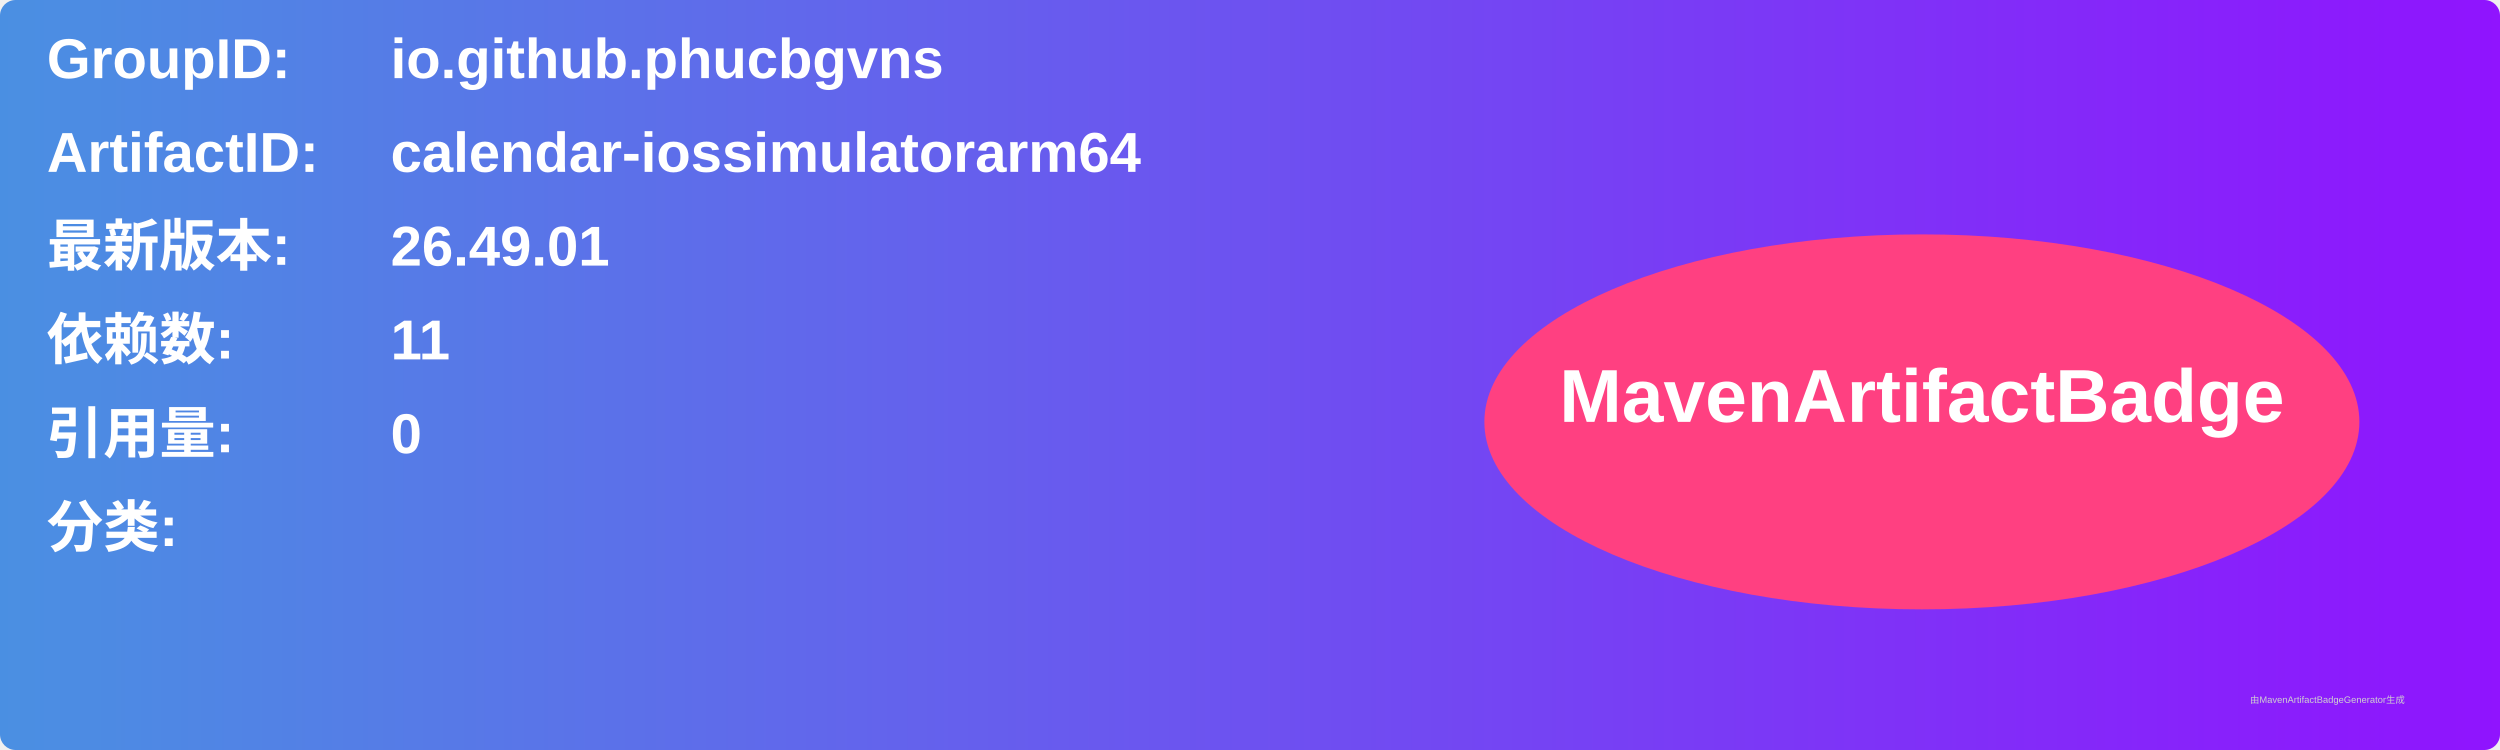
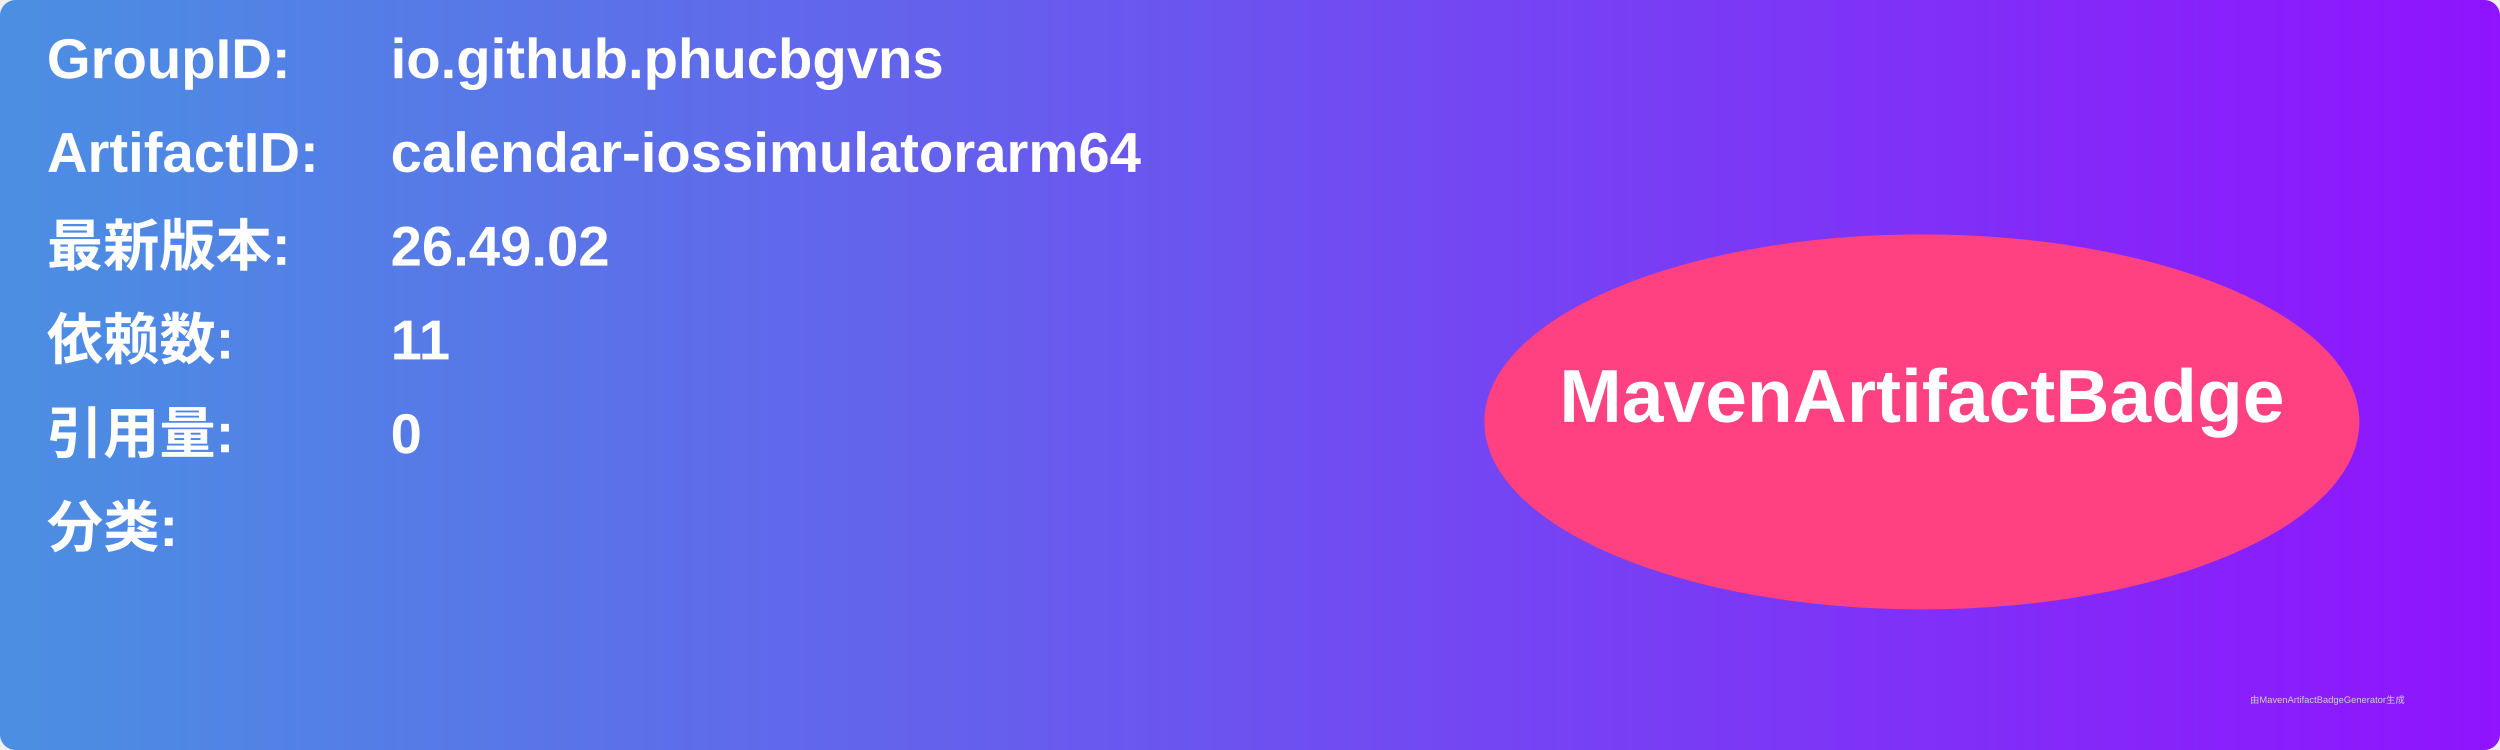
<svg xmlns="http://www.w3.org/2000/svg" width="800" height="240" viewBox="0 0 800 240">
  <linearGradient id="grad" x1="0%" y1="0%" x2="100%" y2="0%">
    <stop offset="0%" stop-color="#4a90e2" />
    <stop offset="100%" stop-color="#9013fe" />
  </linearGradient>
  <rect width="100%" height="100%" rx="5" ry="5" fill="url(#grad)" />
  <g transform="translate(15, 15)">
    <text x="0" y="10" font-family="Arial" font-size="18" fill="white" font-weight="bold" width="260">GroupID:</text>
    <text x="110" y="10" font-family="Arial" font-size="18" fill="white" font-weight="bold" width="460">io.github.phucbgvns</text>
    <text x="0" y="40" font-family="Arial" font-size="18" fill="white" font-weight="bold" width="260">ArtifactID:</text>
    <text x="110" y="40" font-family="Arial" font-size="18" fill="white" font-weight="bold" width="460">calendar-iossimulatorarm64</text>
    <text x="0" y="70" font-family="Arial" font-size="18" fill="white" font-weight="bold">最新版本:</text>
    <text x="110" y="70" font-family="Arial" font-size="18" fill="white" font-weight="bold">
-       <tspan font-weight="bold">26.49.01</tspan>
+       <tspan font-weight="bold">26.49.02</tspan>
    </text>
    <text x="0" y="100" font-family="Arial" font-size="18" fill="white" font-weight="bold">依赖数: </text>
    <text x="110" y="100" font-family="Arial" font-size="18" fill="white">
      <tspan font-weight="bold">11</tspan>
    </text>
    <text x="0" y="130" font-family="Arial" font-size="18" fill="white" font-weight="bold">引用量: </text>
    <text x="110" y="130" font-family="Arial" font-size="18" fill="white">
      <tspan font-weight="bold">0</tspan>
    </text>
    <text x="0" y="160" font-family="Arial" font-size="18" fill="white" font-weight="bold">分类:</text>
    <text x="10" y="190" font-family="Arial" font-size="10" fill="white">
      <tspan font-weight="bold" />
    </text>
    <ellipse cx="600" cy="120" rx="140" ry="60" fill="#ff4081" />
    <text x="600" y="120" text-anchor="middle" font-family="Arial" font-size="24" fill="white" font-weight="bold">MavenArtifactBadge</text>
  </g>
  <text x="720" y="225" font-family="Arial" font-size="3" fill="#d0d0d0">由MavenArtifactBadgeGenerator生成</text>
</svg>
